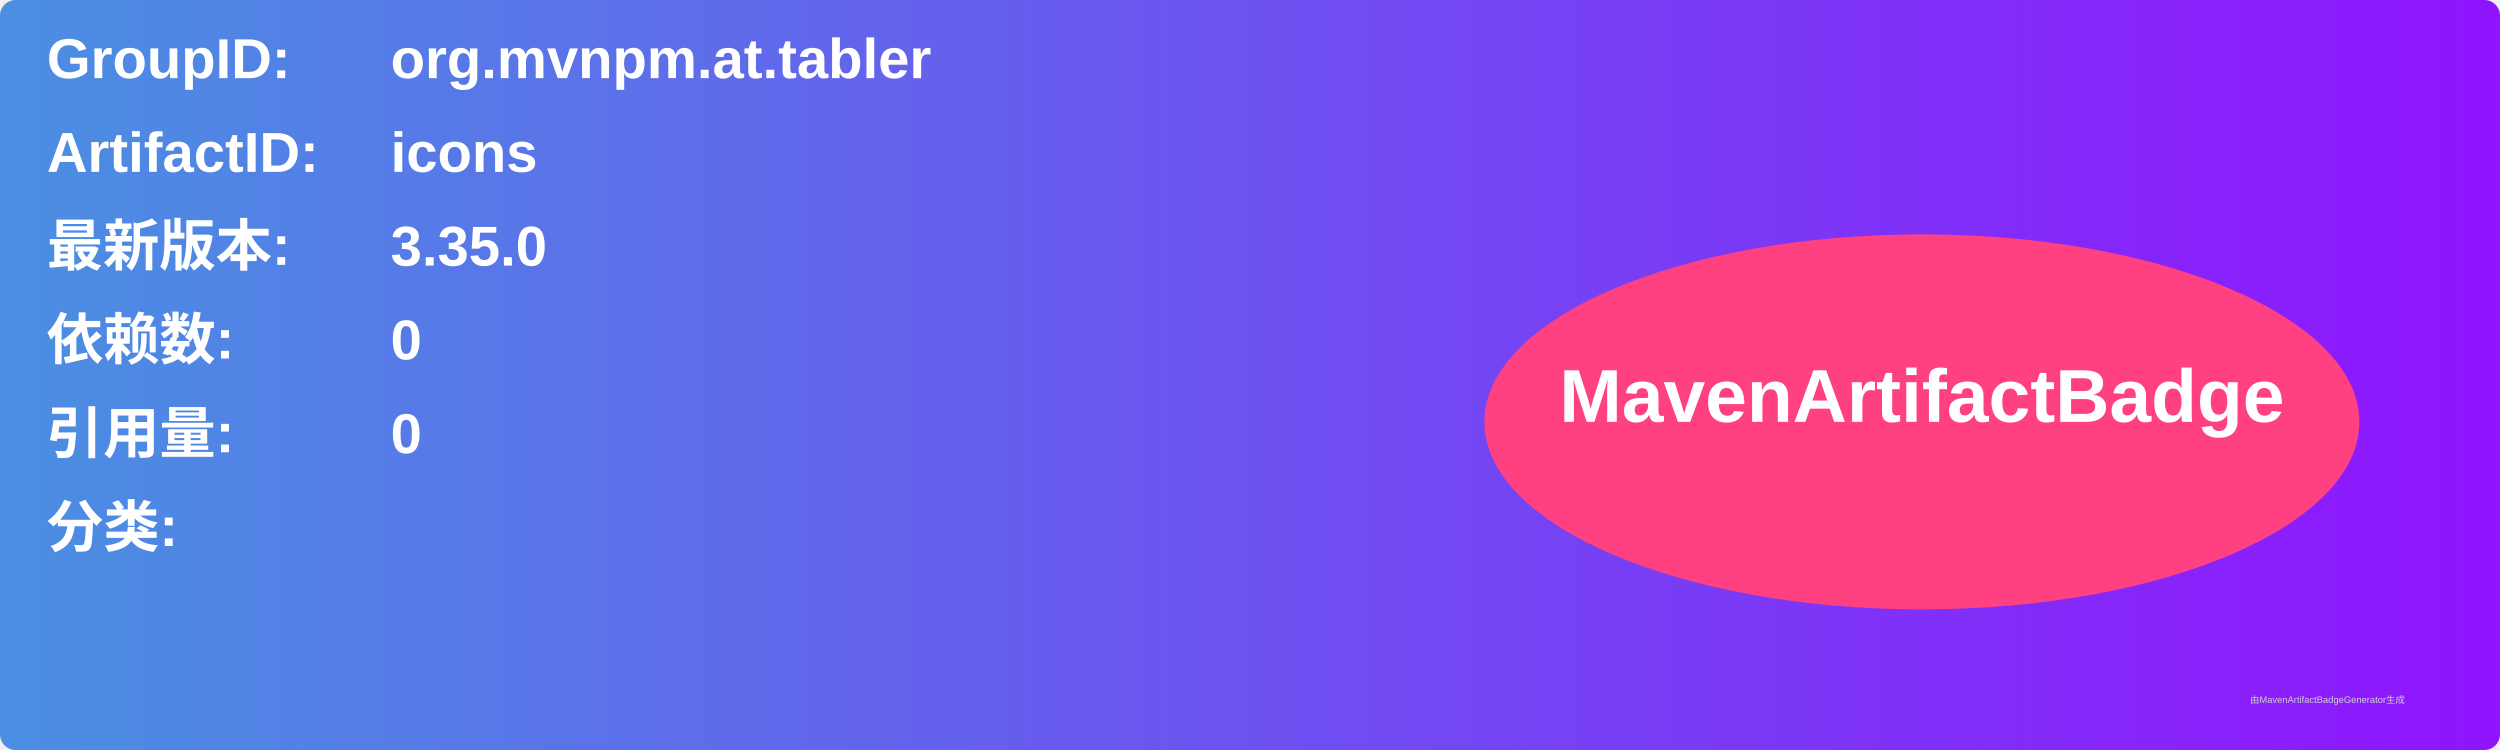
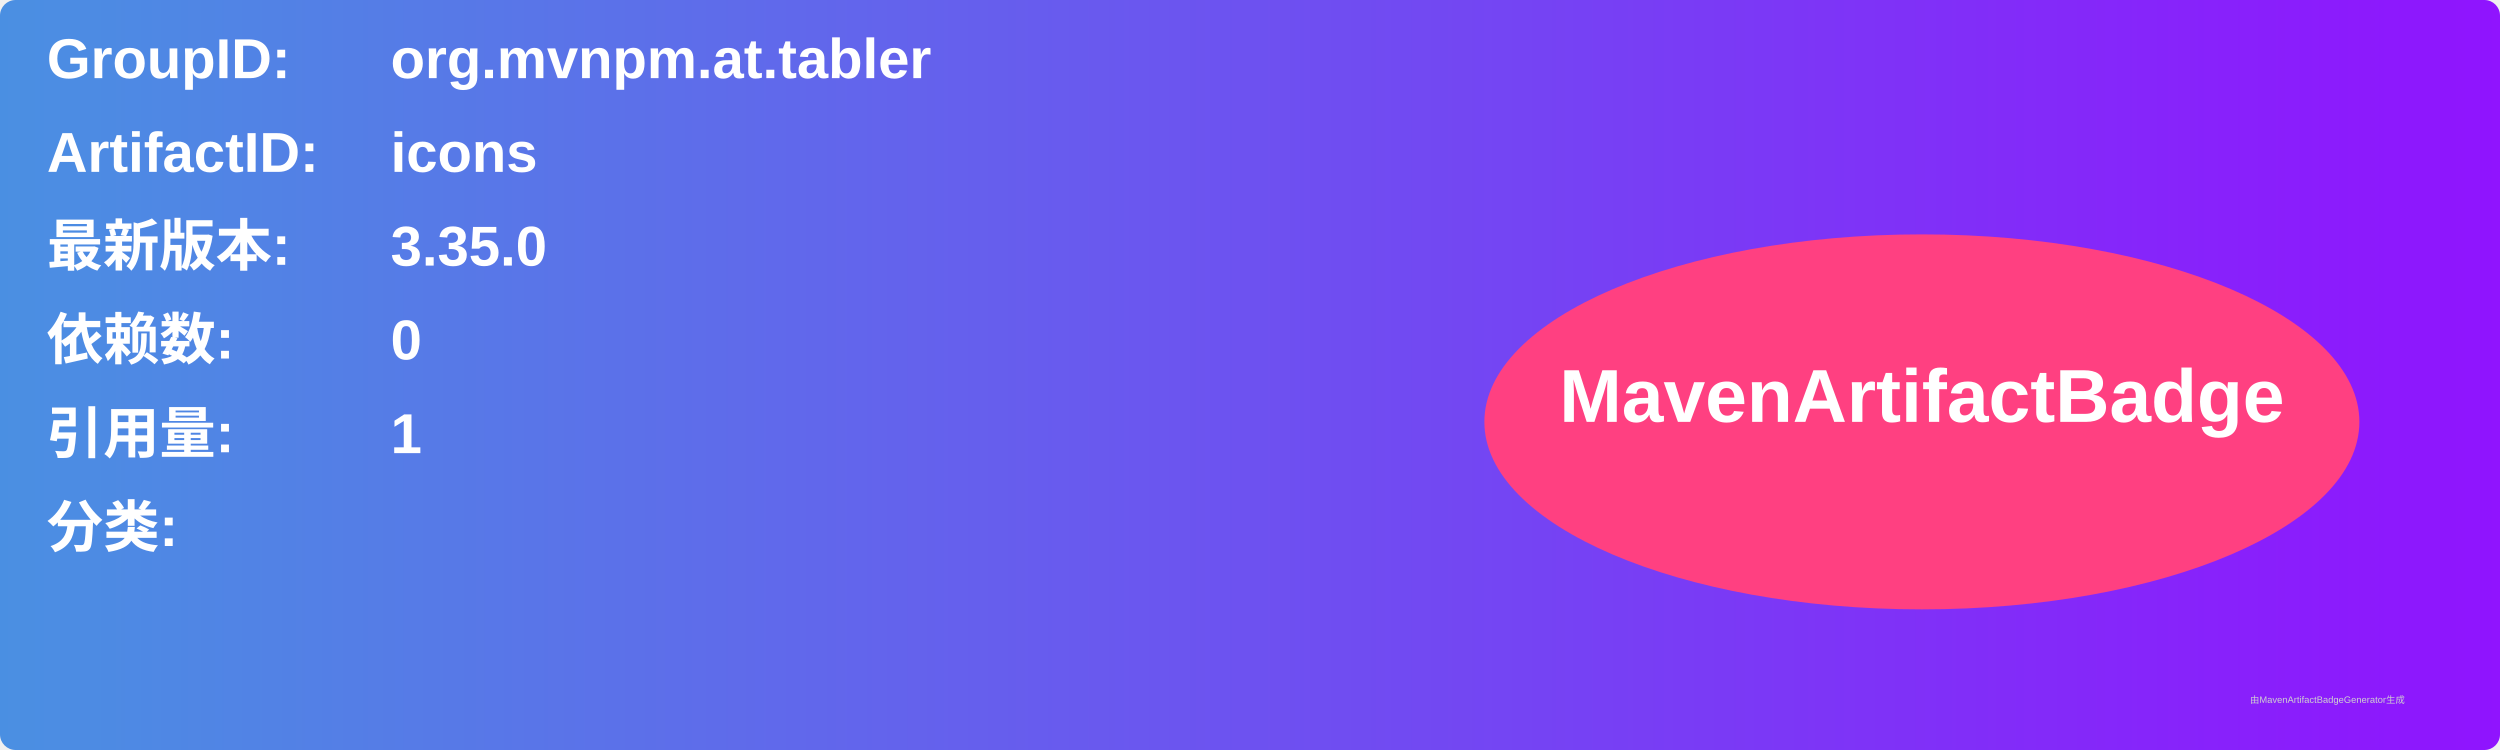
<svg xmlns="http://www.w3.org/2000/svg" width="800" height="240" viewBox="0 0 800 240">
  <linearGradient id="grad" x1="0%" y1="0%" x2="100%" y2="0%">
    <stop offset="0%" stop-color="#4a90e2" />
    <stop offset="100%" stop-color="#9013fe" />
  </linearGradient>
  <rect width="100%" height="100%" rx="5" ry="5" fill="url(#grad)" />
  <g transform="translate(15, 15)">
    <text x="0" y="10" font-family="Arial" font-size="18" fill="white" font-weight="bold" width="260">GroupID:</text>
    <text x="110" y="10" font-family="Arial" font-size="18" fill="white" font-weight="bold" width="460">org.mvnpm.at.tabler</text>
    <text x="0" y="40" font-family="Arial" font-size="18" fill="white" font-weight="bold" width="260">ArtifactID:</text>
    <text x="110" y="40" font-family="Arial" font-size="18" fill="white" font-weight="bold" width="460">icons</text>
    <text x="0" y="70" font-family="Arial" font-size="18" fill="white" font-weight="bold">最新版本:</text>
    <text x="110" y="70" font-family="Arial" font-size="18" fill="white" font-weight="bold">
      <tspan font-weight="bold">3.35.0</tspan>
    </text>
    <text x="0" y="100" font-family="Arial" font-size="18" fill="white" font-weight="bold">依赖数: </text>
    <text x="110" y="100" font-family="Arial" font-size="18" fill="white">
      <tspan font-weight="bold">0</tspan>
    </text>
    <text x="0" y="130" font-family="Arial" font-size="18" fill="white" font-weight="bold">引用量: </text>
    <text x="110" y="130" font-family="Arial" font-size="18" fill="white">
-       <tspan font-weight="bold">0</tspan>
+       <tspan font-weight="bold">1</tspan>
    </text>
    <text x="0" y="160" font-family="Arial" font-size="18" fill="white" font-weight="bold">分类:</text>
    <text x="10" y="190" font-family="Arial" font-size="10" fill="white">
      <tspan font-weight="bold" />
    </text>
    <ellipse cx="600" cy="120" rx="140" ry="60" fill="#ff4081" />
    <text x="600" y="120" text-anchor="middle" font-family="Arial" font-size="24" fill="white" font-weight="bold">MavenArtifactBadge</text>
  </g>
  <text x="720" y="225" font-family="Arial" font-size="3" fill="#d0d0d0">由MavenArtifactBadgeGenerator生成</text>
</svg>
